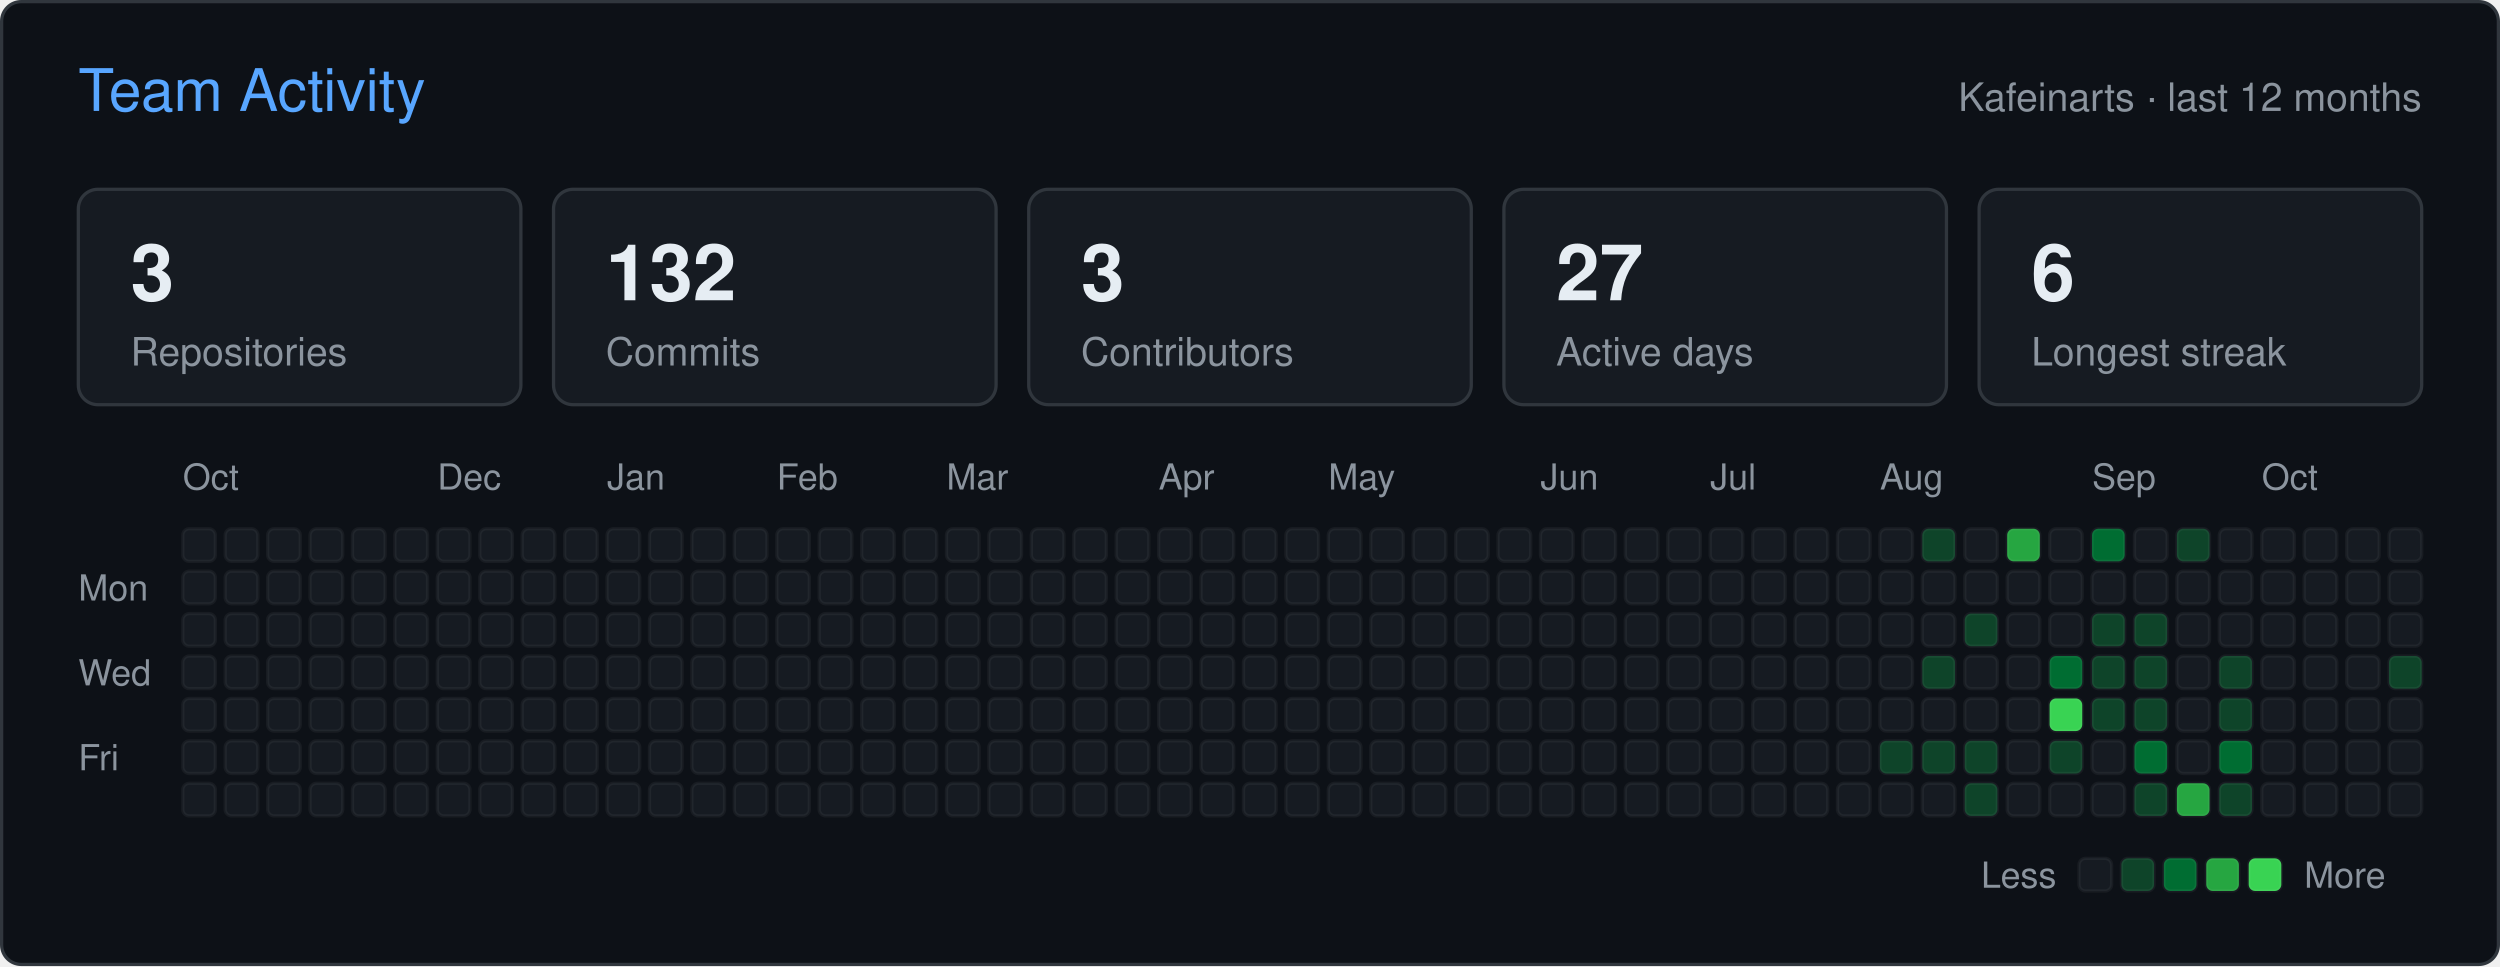
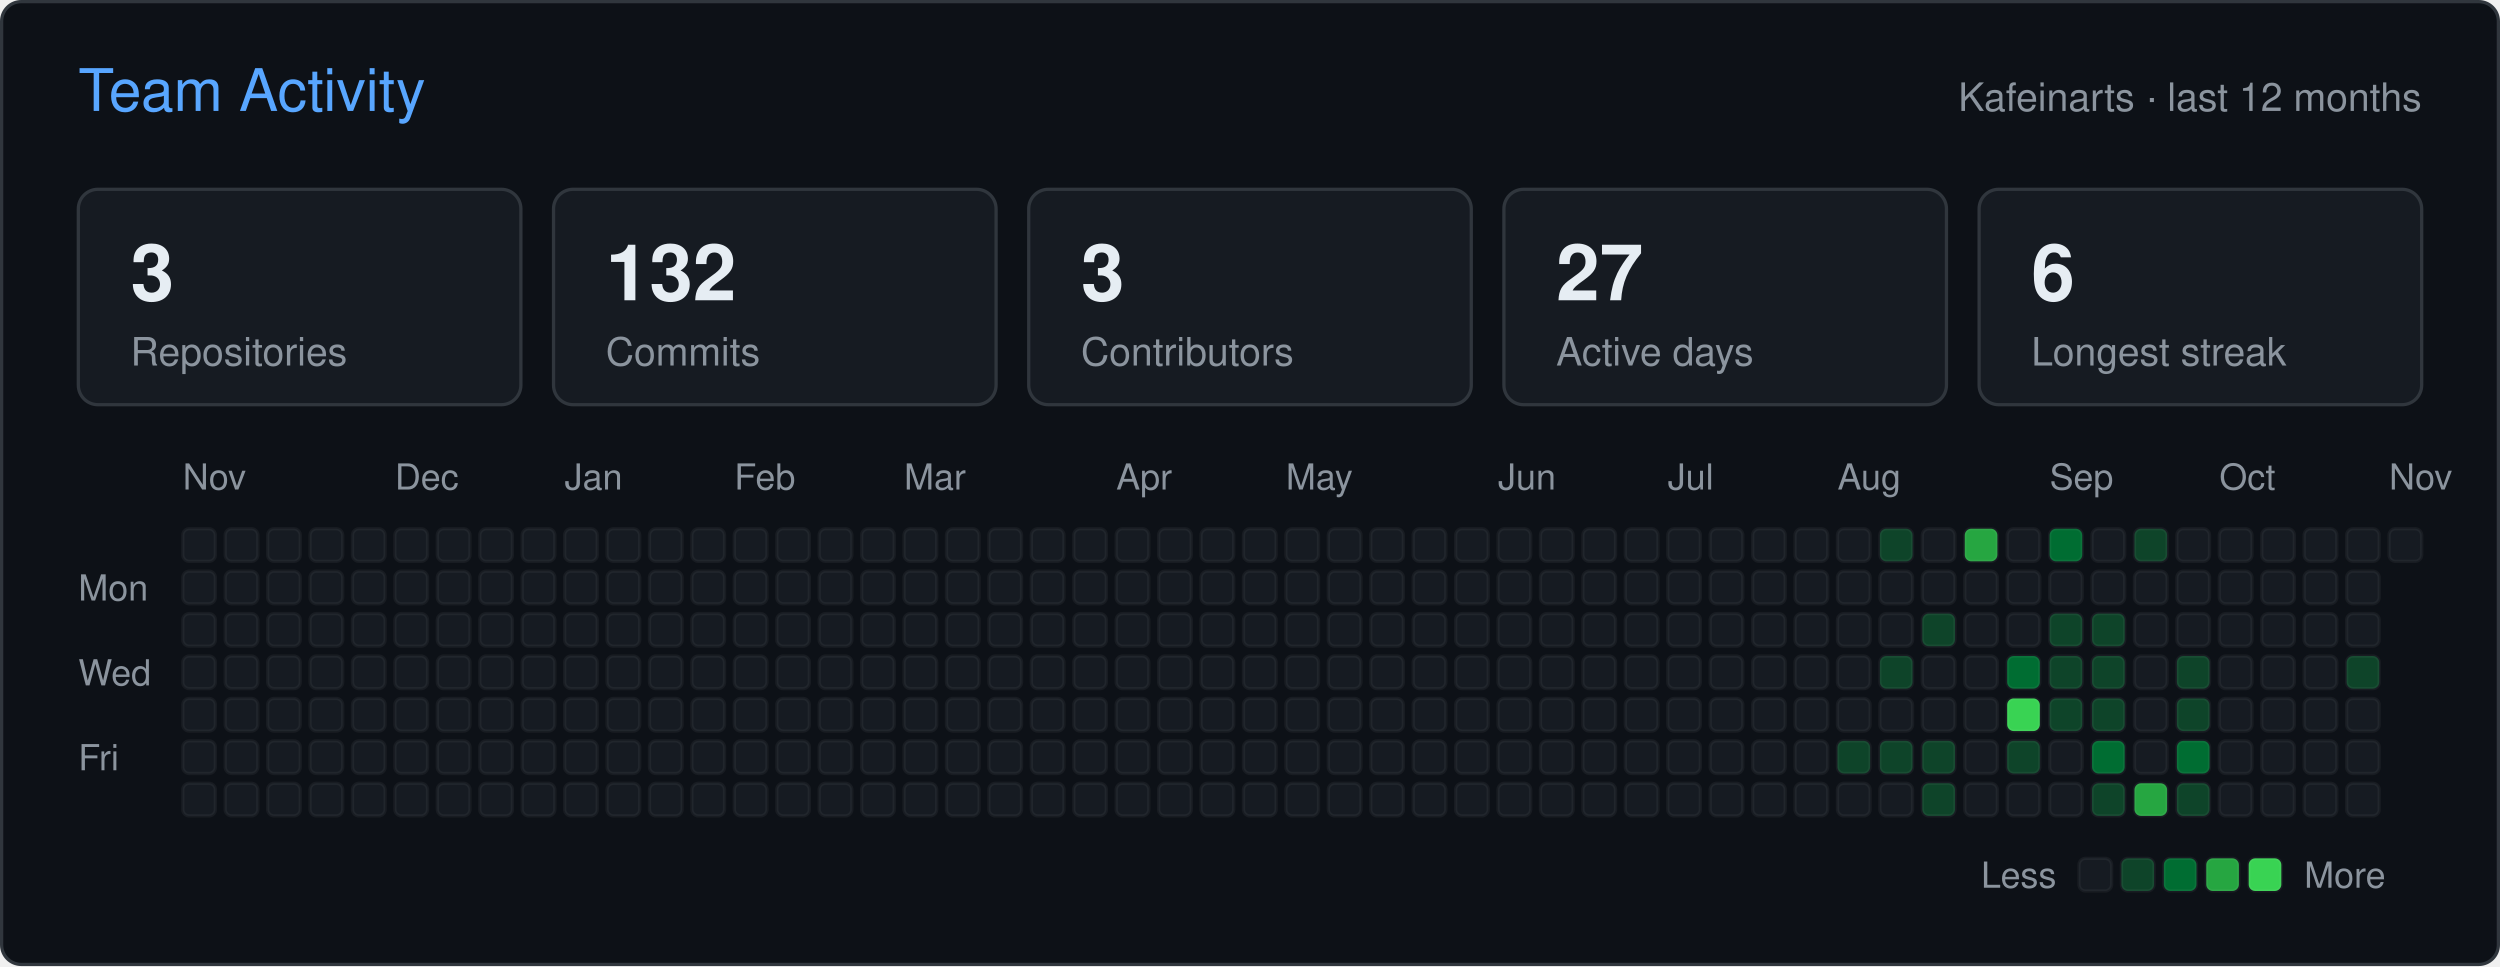
<svg xmlns="http://www.w3.org/2000/svg" width="766" height="296" viewBox="0 0 766 296" role="img" aria-label="Team activity of Kafeinarts">
  <rect x="0.5" y="0.5" width="765" height="295" rx="6" fill="#0d1117" stroke="#30363d" />
  <g font-family="-apple-system,BlinkMacSystemFont,'Segoe UI',Helvetica,Arial,sans-serif">
    <text x="24" y="34" fill="#58a6ff" font-size="18">Team Activity</text>
    <text x="742" y="34" fill="#8b949e" font-size="12" text-anchor="end">Kafeinarts · last 12 months</text>
    <rect x="24" y="58" width="135.6" height="66" rx="6" fill="#161b22" stroke="#30363d" />
    <text x="40" y="92" fill="#e6edf3" font-size="24" font-weight="600">3</text>
    <text x="40" y="112" fill="#8b949e" font-size="12">Repositories</text>
    <rect x="169.6" y="58" width="135.6" height="66" rx="6" fill="#161b22" stroke="#30363d" />
    <text x="185.6" y="92" fill="#e6edf3" font-size="24" font-weight="600">132</text>
    <text x="185.6" y="112" fill="#8b949e" font-size="12">Commits</text>
    <rect x="315.2" y="58" width="135.6" height="66" rx="6" fill="#161b22" stroke="#30363d" />
    <text x="331.2" y="92" fill="#e6edf3" font-size="24" font-weight="600">3</text>
    <text x="331.2" y="112" fill="#8b949e" font-size="12">Contributors</text>
    <rect x="460.8" y="58" width="135.6" height="66" rx="6" fill="#161b22" stroke="#30363d" />
    <text x="476.8" y="92" fill="#e6edf3" font-size="24" font-weight="600">27</text>
    <text x="476.8" y="112" fill="#8b949e" font-size="12">Active days</text>
    <rect x="606.4" y="58" width="135.6" height="66" rx="6" fill="#161b22" stroke="#30363d" />
    <text x="622.4" y="92" fill="#e6edf3" font-size="24" font-weight="600">6</text>
    <text x="622.4" y="112" fill="#8b949e" font-size="12">Longest streak</text>
-     <text x="56" y="150" fill="#8b949e" font-size="11">Oct</text>
-     <text x="134" y="150" fill="#8b949e" font-size="11">Dec</text>
-     <text x="186" y="150" fill="#8b949e" font-size="11">Jan</text>
-     <text x="238" y="150" fill="#8b949e" font-size="11">Feb</text>
-     <text x="290" y="150" fill="#8b949e" font-size="11">Mar</text>
-     <text x="355" y="150" fill="#8b949e" font-size="11">Apr</text>
-     <text x="407" y="150" fill="#8b949e" font-size="11">May</text>
-     <text x="472" y="150" fill="#8b949e" font-size="11">Jun</text>
-     <text x="524" y="150" fill="#8b949e" font-size="11">Jul</text>
-     <text x="576" y="150" fill="#8b949e" font-size="11">Aug</text>
-     <text x="641" y="150" fill="#8b949e" font-size="11">Sep</text>
-     <text x="693" y="150" fill="#8b949e" font-size="11">Oct</text>
+     <text x="56" y="150" fill="#8b949e" font-size="11">Nov</text>
+     <text x="121" y="150" fill="#8b949e" font-size="11">Dec</text>
+     <text x="173" y="150" fill="#8b949e" font-size="11">Jan</text>
+     <text x="225" y="150" fill="#8b949e" font-size="11">Feb</text>
+     <text x="277" y="150" fill="#8b949e" font-size="11">Mar</text>
+     <text x="342" y="150" fill="#8b949e" font-size="11">Apr</text>
+     <text x="394" y="150" fill="#8b949e" font-size="11">May</text>
+     <text x="459" y="150" fill="#8b949e" font-size="11">Jun</text>
+     <text x="511" y="150" fill="#8b949e" font-size="11">Jul</text>
+     <text x="563" y="150" fill="#8b949e" font-size="11">Aug</text>
+     <text x="628" y="150" fill="#8b949e" font-size="11">Sep</text>
+     <text x="680" y="150" fill="#8b949e" font-size="11">Oct</text>
+     <text x="732" y="150" fill="#8b949e" font-size="11">Nov</text>
    <text x="24" y="184" fill="#8b949e" font-size="11">Mon</text>
    <text x="24" y="210" fill="#8b949e" font-size="11">Wed</text>
    <text x="24" y="236" fill="#8b949e" font-size="11">Fri</text>
    <rect x="56" y="162" width="10" height="10" rx="2" fill="#161b22" stroke="#ffffff" stroke-opacity="0.05" />
    <rect x="56" y="175" width="10" height="10" rx="2" fill="#161b22" stroke="#ffffff" stroke-opacity="0.05" />
    <rect x="56" y="188" width="10" height="10" rx="2" fill="#161b22" stroke="#ffffff" stroke-opacity="0.05" />
    <rect x="56" y="201" width="10" height="10" rx="2" fill="#161b22" stroke="#ffffff" stroke-opacity="0.05" />
    <rect x="56" y="214" width="10" height="10" rx="2" fill="#161b22" stroke="#ffffff" stroke-opacity="0.05" />
    <rect x="56" y="227" width="10" height="10" rx="2" fill="#161b22" stroke="#ffffff" stroke-opacity="0.05" />
    <rect x="56" y="240" width="10" height="10" rx="2" fill="#161b22" stroke="#ffffff" stroke-opacity="0.05" />
    <rect x="69" y="162" width="10" height="10" rx="2" fill="#161b22" stroke="#ffffff" stroke-opacity="0.05" />
    <rect x="69" y="175" width="10" height="10" rx="2" fill="#161b22" stroke="#ffffff" stroke-opacity="0.05" />
    <rect x="69" y="188" width="10" height="10" rx="2" fill="#161b22" stroke="#ffffff" stroke-opacity="0.05" />
    <rect x="69" y="201" width="10" height="10" rx="2" fill="#161b22" stroke="#ffffff" stroke-opacity="0.05" />
    <rect x="69" y="214" width="10" height="10" rx="2" fill="#161b22" stroke="#ffffff" stroke-opacity="0.05" />
    <rect x="69" y="227" width="10" height="10" rx="2" fill="#161b22" stroke="#ffffff" stroke-opacity="0.05" />
    <rect x="69" y="240" width="10" height="10" rx="2" fill="#161b22" stroke="#ffffff" stroke-opacity="0.05" />
    <rect x="82" y="162" width="10" height="10" rx="2" fill="#161b22" stroke="#ffffff" stroke-opacity="0.05" />
    <rect x="82" y="175" width="10" height="10" rx="2" fill="#161b22" stroke="#ffffff" stroke-opacity="0.05" />
    <rect x="82" y="188" width="10" height="10" rx="2" fill="#161b22" stroke="#ffffff" stroke-opacity="0.05" />
    <rect x="82" y="201" width="10" height="10" rx="2" fill="#161b22" stroke="#ffffff" stroke-opacity="0.05" />
    <rect x="82" y="214" width="10" height="10" rx="2" fill="#161b22" stroke="#ffffff" stroke-opacity="0.05" />
    <rect x="82" y="227" width="10" height="10" rx="2" fill="#161b22" stroke="#ffffff" stroke-opacity="0.05" />
    <rect x="82" y="240" width="10" height="10" rx="2" fill="#161b22" stroke="#ffffff" stroke-opacity="0.05" />
    <rect x="95" y="162" width="10" height="10" rx="2" fill="#161b22" stroke="#ffffff" stroke-opacity="0.05" />
    <rect x="95" y="175" width="10" height="10" rx="2" fill="#161b22" stroke="#ffffff" stroke-opacity="0.05" />
    <rect x="95" y="188" width="10" height="10" rx="2" fill="#161b22" stroke="#ffffff" stroke-opacity="0.05" />
    <rect x="95" y="201" width="10" height="10" rx="2" fill="#161b22" stroke="#ffffff" stroke-opacity="0.05" />
    <rect x="95" y="214" width="10" height="10" rx="2" fill="#161b22" stroke="#ffffff" stroke-opacity="0.05" />
    <rect x="95" y="227" width="10" height="10" rx="2" fill="#161b22" stroke="#ffffff" stroke-opacity="0.05" />
    <rect x="95" y="240" width="10" height="10" rx="2" fill="#161b22" stroke="#ffffff" stroke-opacity="0.05" />
    <rect x="108" y="162" width="10" height="10" rx="2" fill="#161b22" stroke="#ffffff" stroke-opacity="0.05" />
    <rect x="108" y="175" width="10" height="10" rx="2" fill="#161b22" stroke="#ffffff" stroke-opacity="0.05" />
    <rect x="108" y="188" width="10" height="10" rx="2" fill="#161b22" stroke="#ffffff" stroke-opacity="0.05" />
    <rect x="108" y="201" width="10" height="10" rx="2" fill="#161b22" stroke="#ffffff" stroke-opacity="0.05" />
    <rect x="108" y="214" width="10" height="10" rx="2" fill="#161b22" stroke="#ffffff" stroke-opacity="0.05" />
    <rect x="108" y="227" width="10" height="10" rx="2" fill="#161b22" stroke="#ffffff" stroke-opacity="0.05" />
    <rect x="108" y="240" width="10" height="10" rx="2" fill="#161b22" stroke="#ffffff" stroke-opacity="0.05" />
    <rect x="121" y="162" width="10" height="10" rx="2" fill="#161b22" stroke="#ffffff" stroke-opacity="0.05" />
    <rect x="121" y="175" width="10" height="10" rx="2" fill="#161b22" stroke="#ffffff" stroke-opacity="0.05" />
    <rect x="121" y="188" width="10" height="10" rx="2" fill="#161b22" stroke="#ffffff" stroke-opacity="0.05" />
    <rect x="121" y="201" width="10" height="10" rx="2" fill="#161b22" stroke="#ffffff" stroke-opacity="0.05" />
    <rect x="121" y="214" width="10" height="10" rx="2" fill="#161b22" stroke="#ffffff" stroke-opacity="0.05" />
    <rect x="121" y="227" width="10" height="10" rx="2" fill="#161b22" stroke="#ffffff" stroke-opacity="0.05" />
    <rect x="121" y="240" width="10" height="10" rx="2" fill="#161b22" stroke="#ffffff" stroke-opacity="0.05" />
    <rect x="134" y="162" width="10" height="10" rx="2" fill="#161b22" stroke="#ffffff" stroke-opacity="0.05" />
    <rect x="134" y="175" width="10" height="10" rx="2" fill="#161b22" stroke="#ffffff" stroke-opacity="0.05" />
    <rect x="134" y="188" width="10" height="10" rx="2" fill="#161b22" stroke="#ffffff" stroke-opacity="0.05" />
    <rect x="134" y="201" width="10" height="10" rx="2" fill="#161b22" stroke="#ffffff" stroke-opacity="0.05" />
    <rect x="134" y="214" width="10" height="10" rx="2" fill="#161b22" stroke="#ffffff" stroke-opacity="0.05" />
    <rect x="134" y="227" width="10" height="10" rx="2" fill="#161b22" stroke="#ffffff" stroke-opacity="0.05" />
    <rect x="134" y="240" width="10" height="10" rx="2" fill="#161b22" stroke="#ffffff" stroke-opacity="0.05" />
    <rect x="147" y="162" width="10" height="10" rx="2" fill="#161b22" stroke="#ffffff" stroke-opacity="0.05" />
    <rect x="147" y="175" width="10" height="10" rx="2" fill="#161b22" stroke="#ffffff" stroke-opacity="0.05" />
    <rect x="147" y="188" width="10" height="10" rx="2" fill="#161b22" stroke="#ffffff" stroke-opacity="0.05" />
    <rect x="147" y="201" width="10" height="10" rx="2" fill="#161b22" stroke="#ffffff" stroke-opacity="0.05" />
    <rect x="147" y="214" width="10" height="10" rx="2" fill="#161b22" stroke="#ffffff" stroke-opacity="0.05" />
    <rect x="147" y="227" width="10" height="10" rx="2" fill="#161b22" stroke="#ffffff" stroke-opacity="0.05" />
    <rect x="147" y="240" width="10" height="10" rx="2" fill="#161b22" stroke="#ffffff" stroke-opacity="0.05" />
    <rect x="160" y="162" width="10" height="10" rx="2" fill="#161b22" stroke="#ffffff" stroke-opacity="0.05" />
    <rect x="160" y="175" width="10" height="10" rx="2" fill="#161b22" stroke="#ffffff" stroke-opacity="0.05" />
    <rect x="160" y="188" width="10" height="10" rx="2" fill="#161b22" stroke="#ffffff" stroke-opacity="0.05" />
    <rect x="160" y="201" width="10" height="10" rx="2" fill="#161b22" stroke="#ffffff" stroke-opacity="0.05" />
    <rect x="160" y="214" width="10" height="10" rx="2" fill="#161b22" stroke="#ffffff" stroke-opacity="0.05" />
    <rect x="160" y="227" width="10" height="10" rx="2" fill="#161b22" stroke="#ffffff" stroke-opacity="0.05" />
    <rect x="160" y="240" width="10" height="10" rx="2" fill="#161b22" stroke="#ffffff" stroke-opacity="0.05" />
    <rect x="173" y="162" width="10" height="10" rx="2" fill="#161b22" stroke="#ffffff" stroke-opacity="0.05" />
    <rect x="173" y="175" width="10" height="10" rx="2" fill="#161b22" stroke="#ffffff" stroke-opacity="0.05" />
    <rect x="173" y="188" width="10" height="10" rx="2" fill="#161b22" stroke="#ffffff" stroke-opacity="0.05" />
    <rect x="173" y="201" width="10" height="10" rx="2" fill="#161b22" stroke="#ffffff" stroke-opacity="0.05" />
    <rect x="173" y="214" width="10" height="10" rx="2" fill="#161b22" stroke="#ffffff" stroke-opacity="0.05" />
    <rect x="173" y="227" width="10" height="10" rx="2" fill="#161b22" stroke="#ffffff" stroke-opacity="0.05" />
    <rect x="173" y="240" width="10" height="10" rx="2" fill="#161b22" stroke="#ffffff" stroke-opacity="0.05" />
    <rect x="186" y="162" width="10" height="10" rx="2" fill="#161b22" stroke="#ffffff" stroke-opacity="0.05" />
    <rect x="186" y="175" width="10" height="10" rx="2" fill="#161b22" stroke="#ffffff" stroke-opacity="0.05" />
    <rect x="186" y="188" width="10" height="10" rx="2" fill="#161b22" stroke="#ffffff" stroke-opacity="0.05" />
    <rect x="186" y="201" width="10" height="10" rx="2" fill="#161b22" stroke="#ffffff" stroke-opacity="0.05" />
    <rect x="186" y="214" width="10" height="10" rx="2" fill="#161b22" stroke="#ffffff" stroke-opacity="0.05" />
    <rect x="186" y="227" width="10" height="10" rx="2" fill="#161b22" stroke="#ffffff" stroke-opacity="0.05" />
    <rect x="186" y="240" width="10" height="10" rx="2" fill="#161b22" stroke="#ffffff" stroke-opacity="0.05" />
    <rect x="199" y="162" width="10" height="10" rx="2" fill="#161b22" stroke="#ffffff" stroke-opacity="0.05" />
    <rect x="199" y="175" width="10" height="10" rx="2" fill="#161b22" stroke="#ffffff" stroke-opacity="0.05" />
    <rect x="199" y="188" width="10" height="10" rx="2" fill="#161b22" stroke="#ffffff" stroke-opacity="0.05" />
    <rect x="199" y="201" width="10" height="10" rx="2" fill="#161b22" stroke="#ffffff" stroke-opacity="0.05" />
    <rect x="199" y="214" width="10" height="10" rx="2" fill="#161b22" stroke="#ffffff" stroke-opacity="0.05" />
    <rect x="199" y="227" width="10" height="10" rx="2" fill="#161b22" stroke="#ffffff" stroke-opacity="0.05" />
    <rect x="199" y="240" width="10" height="10" rx="2" fill="#161b22" stroke="#ffffff" stroke-opacity="0.05" />
    <rect x="212" y="162" width="10" height="10" rx="2" fill="#161b22" stroke="#ffffff" stroke-opacity="0.05" />
    <rect x="212" y="175" width="10" height="10" rx="2" fill="#161b22" stroke="#ffffff" stroke-opacity="0.05" />
    <rect x="212" y="188" width="10" height="10" rx="2" fill="#161b22" stroke="#ffffff" stroke-opacity="0.05" />
    <rect x="212" y="201" width="10" height="10" rx="2" fill="#161b22" stroke="#ffffff" stroke-opacity="0.05" />
    <rect x="212" y="214" width="10" height="10" rx="2" fill="#161b22" stroke="#ffffff" stroke-opacity="0.05" />
    <rect x="212" y="227" width="10" height="10" rx="2" fill="#161b22" stroke="#ffffff" stroke-opacity="0.05" />
    <rect x="212" y="240" width="10" height="10" rx="2" fill="#161b22" stroke="#ffffff" stroke-opacity="0.05" />
    <rect x="225" y="162" width="10" height="10" rx="2" fill="#161b22" stroke="#ffffff" stroke-opacity="0.05" />
    <rect x="225" y="175" width="10" height="10" rx="2" fill="#161b22" stroke="#ffffff" stroke-opacity="0.05" />
    <rect x="225" y="188" width="10" height="10" rx="2" fill="#161b22" stroke="#ffffff" stroke-opacity="0.05" />
    <rect x="225" y="201" width="10" height="10" rx="2" fill="#161b22" stroke="#ffffff" stroke-opacity="0.05" />
    <rect x="225" y="214" width="10" height="10" rx="2" fill="#161b22" stroke="#ffffff" stroke-opacity="0.05" />
    <rect x="225" y="227" width="10" height="10" rx="2" fill="#161b22" stroke="#ffffff" stroke-opacity="0.05" />
    <rect x="225" y="240" width="10" height="10" rx="2" fill="#161b22" stroke="#ffffff" stroke-opacity="0.05" />
    <rect x="238" y="162" width="10" height="10" rx="2" fill="#161b22" stroke="#ffffff" stroke-opacity="0.05" />
    <rect x="238" y="175" width="10" height="10" rx="2" fill="#161b22" stroke="#ffffff" stroke-opacity="0.05" />
    <rect x="238" y="188" width="10" height="10" rx="2" fill="#161b22" stroke="#ffffff" stroke-opacity="0.05" />
    <rect x="238" y="201" width="10" height="10" rx="2" fill="#161b22" stroke="#ffffff" stroke-opacity="0.05" />
    <rect x="238" y="214" width="10" height="10" rx="2" fill="#161b22" stroke="#ffffff" stroke-opacity="0.05" />
    <rect x="238" y="227" width="10" height="10" rx="2" fill="#161b22" stroke="#ffffff" stroke-opacity="0.05" />
    <rect x="238" y="240" width="10" height="10" rx="2" fill="#161b22" stroke="#ffffff" stroke-opacity="0.05" />
    <rect x="251" y="162" width="10" height="10" rx="2" fill="#161b22" stroke="#ffffff" stroke-opacity="0.05" />
    <rect x="251" y="175" width="10" height="10" rx="2" fill="#161b22" stroke="#ffffff" stroke-opacity="0.05" />
    <rect x="251" y="188" width="10" height="10" rx="2" fill="#161b22" stroke="#ffffff" stroke-opacity="0.05" />
    <rect x="251" y="201" width="10" height="10" rx="2" fill="#161b22" stroke="#ffffff" stroke-opacity="0.05" />
    <rect x="251" y="214" width="10" height="10" rx="2" fill="#161b22" stroke="#ffffff" stroke-opacity="0.05" />
    <rect x="251" y="227" width="10" height="10" rx="2" fill="#161b22" stroke="#ffffff" stroke-opacity="0.05" />
    <rect x="251" y="240" width="10" height="10" rx="2" fill="#161b22" stroke="#ffffff" stroke-opacity="0.05" />
    <rect x="264" y="162" width="10" height="10" rx="2" fill="#161b22" stroke="#ffffff" stroke-opacity="0.05" />
    <rect x="264" y="175" width="10" height="10" rx="2" fill="#161b22" stroke="#ffffff" stroke-opacity="0.05" />
    <rect x="264" y="188" width="10" height="10" rx="2" fill="#161b22" stroke="#ffffff" stroke-opacity="0.05" />
    <rect x="264" y="201" width="10" height="10" rx="2" fill="#161b22" stroke="#ffffff" stroke-opacity="0.05" />
    <rect x="264" y="214" width="10" height="10" rx="2" fill="#161b22" stroke="#ffffff" stroke-opacity="0.05" />
    <rect x="264" y="227" width="10" height="10" rx="2" fill="#161b22" stroke="#ffffff" stroke-opacity="0.05" />
    <rect x="264" y="240" width="10" height="10" rx="2" fill="#161b22" stroke="#ffffff" stroke-opacity="0.05" />
    <rect x="277" y="162" width="10" height="10" rx="2" fill="#161b22" stroke="#ffffff" stroke-opacity="0.05" />
    <rect x="277" y="175" width="10" height="10" rx="2" fill="#161b22" stroke="#ffffff" stroke-opacity="0.05" />
    <rect x="277" y="188" width="10" height="10" rx="2" fill="#161b22" stroke="#ffffff" stroke-opacity="0.05" />
    <rect x="277" y="201" width="10" height="10" rx="2" fill="#161b22" stroke="#ffffff" stroke-opacity="0.05" />
    <rect x="277" y="214" width="10" height="10" rx="2" fill="#161b22" stroke="#ffffff" stroke-opacity="0.05" />
    <rect x="277" y="227" width="10" height="10" rx="2" fill="#161b22" stroke="#ffffff" stroke-opacity="0.05" />
    <rect x="277" y="240" width="10" height="10" rx="2" fill="#161b22" stroke="#ffffff" stroke-opacity="0.05" />
    <rect x="290" y="162" width="10" height="10" rx="2" fill="#161b22" stroke="#ffffff" stroke-opacity="0.05" />
    <rect x="290" y="175" width="10" height="10" rx="2" fill="#161b22" stroke="#ffffff" stroke-opacity="0.05" />
    <rect x="290" y="188" width="10" height="10" rx="2" fill="#161b22" stroke="#ffffff" stroke-opacity="0.05" />
    <rect x="290" y="201" width="10" height="10" rx="2" fill="#161b22" stroke="#ffffff" stroke-opacity="0.05" />
    <rect x="290" y="214" width="10" height="10" rx="2" fill="#161b22" stroke="#ffffff" stroke-opacity="0.05" />
    <rect x="290" y="227" width="10" height="10" rx="2" fill="#161b22" stroke="#ffffff" stroke-opacity="0.05" />
    <rect x="290" y="240" width="10" height="10" rx="2" fill="#161b22" stroke="#ffffff" stroke-opacity="0.05" />
    <rect x="303" y="162" width="10" height="10" rx="2" fill="#161b22" stroke="#ffffff" stroke-opacity="0.05" />
    <rect x="303" y="175" width="10" height="10" rx="2" fill="#161b22" stroke="#ffffff" stroke-opacity="0.05" />
    <rect x="303" y="188" width="10" height="10" rx="2" fill="#161b22" stroke="#ffffff" stroke-opacity="0.05" />
    <rect x="303" y="201" width="10" height="10" rx="2" fill="#161b22" stroke="#ffffff" stroke-opacity="0.05" />
    <rect x="303" y="214" width="10" height="10" rx="2" fill="#161b22" stroke="#ffffff" stroke-opacity="0.05" />
    <rect x="303" y="227" width="10" height="10" rx="2" fill="#161b22" stroke="#ffffff" stroke-opacity="0.05" />
    <rect x="303" y="240" width="10" height="10" rx="2" fill="#161b22" stroke="#ffffff" stroke-opacity="0.05" />
    <rect x="316" y="162" width="10" height="10" rx="2" fill="#161b22" stroke="#ffffff" stroke-opacity="0.05" />
    <rect x="316" y="175" width="10" height="10" rx="2" fill="#161b22" stroke="#ffffff" stroke-opacity="0.05" />
    <rect x="316" y="188" width="10" height="10" rx="2" fill="#161b22" stroke="#ffffff" stroke-opacity="0.05" />
    <rect x="316" y="201" width="10" height="10" rx="2" fill="#161b22" stroke="#ffffff" stroke-opacity="0.05" />
    <rect x="316" y="214" width="10" height="10" rx="2" fill="#161b22" stroke="#ffffff" stroke-opacity="0.05" />
    <rect x="316" y="227" width="10" height="10" rx="2" fill="#161b22" stroke="#ffffff" stroke-opacity="0.05" />
    <rect x="316" y="240" width="10" height="10" rx="2" fill="#161b22" stroke="#ffffff" stroke-opacity="0.05" />
    <rect x="329" y="162" width="10" height="10" rx="2" fill="#161b22" stroke="#ffffff" stroke-opacity="0.05" />
    <rect x="329" y="175" width="10" height="10" rx="2" fill="#161b22" stroke="#ffffff" stroke-opacity="0.05" />
    <rect x="329" y="188" width="10" height="10" rx="2" fill="#161b22" stroke="#ffffff" stroke-opacity="0.05" />
    <rect x="329" y="201" width="10" height="10" rx="2" fill="#161b22" stroke="#ffffff" stroke-opacity="0.05" />
    <rect x="329" y="214" width="10" height="10" rx="2" fill="#161b22" stroke="#ffffff" stroke-opacity="0.05" />
    <rect x="329" y="227" width="10" height="10" rx="2" fill="#161b22" stroke="#ffffff" stroke-opacity="0.05" />
    <rect x="329" y="240" width="10" height="10" rx="2" fill="#161b22" stroke="#ffffff" stroke-opacity="0.05" />
    <rect x="342" y="162" width="10" height="10" rx="2" fill="#161b22" stroke="#ffffff" stroke-opacity="0.05" />
    <rect x="342" y="175" width="10" height="10" rx="2" fill="#161b22" stroke="#ffffff" stroke-opacity="0.05" />
    <rect x="342" y="188" width="10" height="10" rx="2" fill="#161b22" stroke="#ffffff" stroke-opacity="0.05" />
    <rect x="342" y="201" width="10" height="10" rx="2" fill="#161b22" stroke="#ffffff" stroke-opacity="0.05" />
    <rect x="342" y="214" width="10" height="10" rx="2" fill="#161b22" stroke="#ffffff" stroke-opacity="0.05" />
    <rect x="342" y="227" width="10" height="10" rx="2" fill="#161b22" stroke="#ffffff" stroke-opacity="0.05" />
    <rect x="342" y="240" width="10" height="10" rx="2" fill="#161b22" stroke="#ffffff" stroke-opacity="0.05" />
    <rect x="355" y="162" width="10" height="10" rx="2" fill="#161b22" stroke="#ffffff" stroke-opacity="0.05" />
    <rect x="355" y="175" width="10" height="10" rx="2" fill="#161b22" stroke="#ffffff" stroke-opacity="0.05" />
    <rect x="355" y="188" width="10" height="10" rx="2" fill="#161b22" stroke="#ffffff" stroke-opacity="0.05" />
    <rect x="355" y="201" width="10" height="10" rx="2" fill="#161b22" stroke="#ffffff" stroke-opacity="0.05" />
    <rect x="355" y="214" width="10" height="10" rx="2" fill="#161b22" stroke="#ffffff" stroke-opacity="0.05" />
    <rect x="355" y="227" width="10" height="10" rx="2" fill="#161b22" stroke="#ffffff" stroke-opacity="0.05" />
    <rect x="355" y="240" width="10" height="10" rx="2" fill="#161b22" stroke="#ffffff" stroke-opacity="0.05" />
    <rect x="368" y="162" width="10" height="10" rx="2" fill="#161b22" stroke="#ffffff" stroke-opacity="0.05" />
    <rect x="368" y="175" width="10" height="10" rx="2" fill="#161b22" stroke="#ffffff" stroke-opacity="0.05" />
    <rect x="368" y="188" width="10" height="10" rx="2" fill="#161b22" stroke="#ffffff" stroke-opacity="0.05" />
    <rect x="368" y="201" width="10" height="10" rx="2" fill="#161b22" stroke="#ffffff" stroke-opacity="0.05" />
    <rect x="368" y="214" width="10" height="10" rx="2" fill="#161b22" stroke="#ffffff" stroke-opacity="0.05" />
    <rect x="368" y="227" width="10" height="10" rx="2" fill="#161b22" stroke="#ffffff" stroke-opacity="0.05" />
    <rect x="368" y="240" width="10" height="10" rx="2" fill="#161b22" stroke="#ffffff" stroke-opacity="0.05" />
    <rect x="381" y="162" width="10" height="10" rx="2" fill="#161b22" stroke="#ffffff" stroke-opacity="0.05" />
    <rect x="381" y="175" width="10" height="10" rx="2" fill="#161b22" stroke="#ffffff" stroke-opacity="0.05" />
    <rect x="381" y="188" width="10" height="10" rx="2" fill="#161b22" stroke="#ffffff" stroke-opacity="0.05" />
    <rect x="381" y="201" width="10" height="10" rx="2" fill="#161b22" stroke="#ffffff" stroke-opacity="0.05" />
    <rect x="381" y="214" width="10" height="10" rx="2" fill="#161b22" stroke="#ffffff" stroke-opacity="0.05" />
    <rect x="381" y="227" width="10" height="10" rx="2" fill="#161b22" stroke="#ffffff" stroke-opacity="0.05" />
    <rect x="381" y="240" width="10" height="10" rx="2" fill="#161b22" stroke="#ffffff" stroke-opacity="0.05" />
    <rect x="394" y="162" width="10" height="10" rx="2" fill="#161b22" stroke="#ffffff" stroke-opacity="0.05" />
    <rect x="394" y="175" width="10" height="10" rx="2" fill="#161b22" stroke="#ffffff" stroke-opacity="0.05" />
    <rect x="394" y="188" width="10" height="10" rx="2" fill="#161b22" stroke="#ffffff" stroke-opacity="0.05" />
    <rect x="394" y="201" width="10" height="10" rx="2" fill="#161b22" stroke="#ffffff" stroke-opacity="0.05" />
    <rect x="394" y="214" width="10" height="10" rx="2" fill="#161b22" stroke="#ffffff" stroke-opacity="0.05" />
    <rect x="394" y="227" width="10" height="10" rx="2" fill="#161b22" stroke="#ffffff" stroke-opacity="0.05" />
    <rect x="394" y="240" width="10" height="10" rx="2" fill="#161b22" stroke="#ffffff" stroke-opacity="0.05" />
    <rect x="407" y="162" width="10" height="10" rx="2" fill="#161b22" stroke="#ffffff" stroke-opacity="0.05" />
    <rect x="407" y="175" width="10" height="10" rx="2" fill="#161b22" stroke="#ffffff" stroke-opacity="0.05" />
    <rect x="407" y="188" width="10" height="10" rx="2" fill="#161b22" stroke="#ffffff" stroke-opacity="0.05" />
    <rect x="407" y="201" width="10" height="10" rx="2" fill="#161b22" stroke="#ffffff" stroke-opacity="0.05" />
    <rect x="407" y="214" width="10" height="10" rx="2" fill="#161b22" stroke="#ffffff" stroke-opacity="0.05" />
    <rect x="407" y="227" width="10" height="10" rx="2" fill="#161b22" stroke="#ffffff" stroke-opacity="0.05" />
    <rect x="407" y="240" width="10" height="10" rx="2" fill="#161b22" stroke="#ffffff" stroke-opacity="0.05" />
    <rect x="420" y="162" width="10" height="10" rx="2" fill="#161b22" stroke="#ffffff" stroke-opacity="0.05" />
    <rect x="420" y="175" width="10" height="10" rx="2" fill="#161b22" stroke="#ffffff" stroke-opacity="0.05" />
    <rect x="420" y="188" width="10" height="10" rx="2" fill="#161b22" stroke="#ffffff" stroke-opacity="0.05" />
    <rect x="420" y="201" width="10" height="10" rx="2" fill="#161b22" stroke="#ffffff" stroke-opacity="0.05" />
    <rect x="420" y="214" width="10" height="10" rx="2" fill="#161b22" stroke="#ffffff" stroke-opacity="0.05" />
    <rect x="420" y="227" width="10" height="10" rx="2" fill="#161b22" stroke="#ffffff" stroke-opacity="0.05" />
    <rect x="420" y="240" width="10" height="10" rx="2" fill="#161b22" stroke="#ffffff" stroke-opacity="0.05" />
    <rect x="433" y="162" width="10" height="10" rx="2" fill="#161b22" stroke="#ffffff" stroke-opacity="0.05" />
    <rect x="433" y="175" width="10" height="10" rx="2" fill="#161b22" stroke="#ffffff" stroke-opacity="0.05" />
    <rect x="433" y="188" width="10" height="10" rx="2" fill="#161b22" stroke="#ffffff" stroke-opacity="0.05" />
    <rect x="433" y="201" width="10" height="10" rx="2" fill="#161b22" stroke="#ffffff" stroke-opacity="0.05" />
    <rect x="433" y="214" width="10" height="10" rx="2" fill="#161b22" stroke="#ffffff" stroke-opacity="0.05" />
    <rect x="433" y="227" width="10" height="10" rx="2" fill="#161b22" stroke="#ffffff" stroke-opacity="0.05" />
    <rect x="433" y="240" width="10" height="10" rx="2" fill="#161b22" stroke="#ffffff" stroke-opacity="0.05" />
    <rect x="446" y="162" width="10" height="10" rx="2" fill="#161b22" stroke="#ffffff" stroke-opacity="0.05" />
    <rect x="446" y="175" width="10" height="10" rx="2" fill="#161b22" stroke="#ffffff" stroke-opacity="0.05" />
    <rect x="446" y="188" width="10" height="10" rx="2" fill="#161b22" stroke="#ffffff" stroke-opacity="0.05" />
    <rect x="446" y="201" width="10" height="10" rx="2" fill="#161b22" stroke="#ffffff" stroke-opacity="0.05" />
    <rect x="446" y="214" width="10" height="10" rx="2" fill="#161b22" stroke="#ffffff" stroke-opacity="0.05" />
    <rect x="446" y="227" width="10" height="10" rx="2" fill="#161b22" stroke="#ffffff" stroke-opacity="0.05" />
    <rect x="446" y="240" width="10" height="10" rx="2" fill="#161b22" stroke="#ffffff" stroke-opacity="0.05" />
    <rect x="459" y="162" width="10" height="10" rx="2" fill="#161b22" stroke="#ffffff" stroke-opacity="0.05" />
    <rect x="459" y="175" width="10" height="10" rx="2" fill="#161b22" stroke="#ffffff" stroke-opacity="0.05" />
    <rect x="459" y="188" width="10" height="10" rx="2" fill="#161b22" stroke="#ffffff" stroke-opacity="0.05" />
    <rect x="459" y="201" width="10" height="10" rx="2" fill="#161b22" stroke="#ffffff" stroke-opacity="0.05" />
    <rect x="459" y="214" width="10" height="10" rx="2" fill="#161b22" stroke="#ffffff" stroke-opacity="0.05" />
    <rect x="459" y="227" width="10" height="10" rx="2" fill="#161b22" stroke="#ffffff" stroke-opacity="0.05" />
    <rect x="459" y="240" width="10" height="10" rx="2" fill="#161b22" stroke="#ffffff" stroke-opacity="0.05" />
    <rect x="472" y="162" width="10" height="10" rx="2" fill="#161b22" stroke="#ffffff" stroke-opacity="0.05" />
    <rect x="472" y="175" width="10" height="10" rx="2" fill="#161b22" stroke="#ffffff" stroke-opacity="0.05" />
    <rect x="472" y="188" width="10" height="10" rx="2" fill="#161b22" stroke="#ffffff" stroke-opacity="0.05" />
    <rect x="472" y="201" width="10" height="10" rx="2" fill="#161b22" stroke="#ffffff" stroke-opacity="0.05" />
    <rect x="472" y="214" width="10" height="10" rx="2" fill="#161b22" stroke="#ffffff" stroke-opacity="0.05" />
    <rect x="472" y="227" width="10" height="10" rx="2" fill="#161b22" stroke="#ffffff" stroke-opacity="0.05" />
    <rect x="472" y="240" width="10" height="10" rx="2" fill="#161b22" stroke="#ffffff" stroke-opacity="0.05" />
    <rect x="485" y="162" width="10" height="10" rx="2" fill="#161b22" stroke="#ffffff" stroke-opacity="0.05" />
    <rect x="485" y="175" width="10" height="10" rx="2" fill="#161b22" stroke="#ffffff" stroke-opacity="0.05" />
    <rect x="485" y="188" width="10" height="10" rx="2" fill="#161b22" stroke="#ffffff" stroke-opacity="0.05" />
    <rect x="485" y="201" width="10" height="10" rx="2" fill="#161b22" stroke="#ffffff" stroke-opacity="0.05" />
    <rect x="485" y="214" width="10" height="10" rx="2" fill="#161b22" stroke="#ffffff" stroke-opacity="0.05" />
    <rect x="485" y="227" width="10" height="10" rx="2" fill="#161b22" stroke="#ffffff" stroke-opacity="0.05" />
    <rect x="485" y="240" width="10" height="10" rx="2" fill="#161b22" stroke="#ffffff" stroke-opacity="0.05" />
    <rect x="498" y="162" width="10" height="10" rx="2" fill="#161b22" stroke="#ffffff" stroke-opacity="0.05" />
    <rect x="498" y="175" width="10" height="10" rx="2" fill="#161b22" stroke="#ffffff" stroke-opacity="0.05" />
    <rect x="498" y="188" width="10" height="10" rx="2" fill="#161b22" stroke="#ffffff" stroke-opacity="0.05" />
    <rect x="498" y="201" width="10" height="10" rx="2" fill="#161b22" stroke="#ffffff" stroke-opacity="0.05" />
    <rect x="498" y="214" width="10" height="10" rx="2" fill="#161b22" stroke="#ffffff" stroke-opacity="0.05" />
    <rect x="498" y="227" width="10" height="10" rx="2" fill="#161b22" stroke="#ffffff" stroke-opacity="0.05" />
    <rect x="498" y="240" width="10" height="10" rx="2" fill="#161b22" stroke="#ffffff" stroke-opacity="0.05" />
    <rect x="511" y="162" width="10" height="10" rx="2" fill="#161b22" stroke="#ffffff" stroke-opacity="0.05" />
    <rect x="511" y="175" width="10" height="10" rx="2" fill="#161b22" stroke="#ffffff" stroke-opacity="0.05" />
    <rect x="511" y="188" width="10" height="10" rx="2" fill="#161b22" stroke="#ffffff" stroke-opacity="0.05" />
    <rect x="511" y="201" width="10" height="10" rx="2" fill="#161b22" stroke="#ffffff" stroke-opacity="0.05" />
    <rect x="511" y="214" width="10" height="10" rx="2" fill="#161b22" stroke="#ffffff" stroke-opacity="0.05" />
    <rect x="511" y="227" width="10" height="10" rx="2" fill="#161b22" stroke="#ffffff" stroke-opacity="0.05" />
    <rect x="511" y="240" width="10" height="10" rx="2" fill="#161b22" stroke="#ffffff" stroke-opacity="0.05" />
    <rect x="524" y="162" width="10" height="10" rx="2" fill="#161b22" stroke="#ffffff" stroke-opacity="0.05" />
    <rect x="524" y="175" width="10" height="10" rx="2" fill="#161b22" stroke="#ffffff" stroke-opacity="0.05" />
    <rect x="524" y="188" width="10" height="10" rx="2" fill="#161b22" stroke="#ffffff" stroke-opacity="0.05" />
    <rect x="524" y="201" width="10" height="10" rx="2" fill="#161b22" stroke="#ffffff" stroke-opacity="0.05" />
    <rect x="524" y="214" width="10" height="10" rx="2" fill="#161b22" stroke="#ffffff" stroke-opacity="0.05" />
    <rect x="524" y="227" width="10" height="10" rx="2" fill="#161b22" stroke="#ffffff" stroke-opacity="0.05" />
    <rect x="524" y="240" width="10" height="10" rx="2" fill="#161b22" stroke="#ffffff" stroke-opacity="0.05" />
    <rect x="537" y="162" width="10" height="10" rx="2" fill="#161b22" stroke="#ffffff" stroke-opacity="0.05" />
    <rect x="537" y="175" width="10" height="10" rx="2" fill="#161b22" stroke="#ffffff" stroke-opacity="0.05" />
    <rect x="537" y="188" width="10" height="10" rx="2" fill="#161b22" stroke="#ffffff" stroke-opacity="0.05" />
    <rect x="537" y="201" width="10" height="10" rx="2" fill="#161b22" stroke="#ffffff" stroke-opacity="0.05" />
    <rect x="537" y="214" width="10" height="10" rx="2" fill="#161b22" stroke="#ffffff" stroke-opacity="0.05" />
    <rect x="537" y="227" width="10" height="10" rx="2" fill="#161b22" stroke="#ffffff" stroke-opacity="0.05" />
    <rect x="537" y="240" width="10" height="10" rx="2" fill="#161b22" stroke="#ffffff" stroke-opacity="0.05" />
    <rect x="550" y="162" width="10" height="10" rx="2" fill="#161b22" stroke="#ffffff" stroke-opacity="0.05" />
    <rect x="550" y="175" width="10" height="10" rx="2" fill="#161b22" stroke="#ffffff" stroke-opacity="0.05" />
    <rect x="550" y="188" width="10" height="10" rx="2" fill="#161b22" stroke="#ffffff" stroke-opacity="0.05" />
    <rect x="550" y="201" width="10" height="10" rx="2" fill="#161b22" stroke="#ffffff" stroke-opacity="0.05" />
    <rect x="550" y="214" width="10" height="10" rx="2" fill="#161b22" stroke="#ffffff" stroke-opacity="0.05" />
    <rect x="550" y="227" width="10" height="10" rx="2" fill="#161b22" stroke="#ffffff" stroke-opacity="0.05" />
    <rect x="550" y="240" width="10" height="10" rx="2" fill="#161b22" stroke="#ffffff" stroke-opacity="0.05" />
    <rect x="563" y="162" width="10" height="10" rx="2" fill="#161b22" stroke="#ffffff" stroke-opacity="0.05" />
    <rect x="563" y="175" width="10" height="10" rx="2" fill="#161b22" stroke="#ffffff" stroke-opacity="0.05" />
    <rect x="563" y="188" width="10" height="10" rx="2" fill="#161b22" stroke="#ffffff" stroke-opacity="0.05" />
    <rect x="563" y="201" width="10" height="10" rx="2" fill="#161b22" stroke="#ffffff" stroke-opacity="0.05" />
    <rect x="563" y="214" width="10" height="10" rx="2" fill="#161b22" stroke="#ffffff" stroke-opacity="0.05" />
-     <rect x="563" y="227" width="10" height="10" rx="2" fill="#161b22" stroke="#ffffff" stroke-opacity="0.05" />
+     <rect x="563" y="227" width="10" height="10" rx="2" fill="#0e4429" stroke="#ffffff" stroke-opacity="0.05" />
    <rect x="563" y="240" width="10" height="10" rx="2" fill="#161b22" stroke="#ffffff" stroke-opacity="0.05" />
-     <rect x="576" y="162" width="10" height="10" rx="2" fill="#161b22" stroke="#ffffff" stroke-opacity="0.05" />
+     <rect x="576" y="162" width="10" height="10" rx="2" fill="#0e4429" stroke="#ffffff" stroke-opacity="0.05" />
    <rect x="576" y="175" width="10" height="10" rx="2" fill="#161b22" stroke="#ffffff" stroke-opacity="0.05" />
    <rect x="576" y="188" width="10" height="10" rx="2" fill="#161b22" stroke="#ffffff" stroke-opacity="0.05" />
-     <rect x="576" y="201" width="10" height="10" rx="2" fill="#161b22" stroke="#ffffff" stroke-opacity="0.05" />
+     <rect x="576" y="201" width="10" height="10" rx="2" fill="#0e4429" stroke="#ffffff" stroke-opacity="0.05" />
    <rect x="576" y="214" width="10" height="10" rx="2" fill="#161b22" stroke="#ffffff" stroke-opacity="0.05" />
    <rect x="576" y="227" width="10" height="10" rx="2" fill="#0e4429" stroke="#ffffff" stroke-opacity="0.05" />
    <rect x="576" y="240" width="10" height="10" rx="2" fill="#161b22" stroke="#ffffff" stroke-opacity="0.05" />
-     <rect x="589" y="162" width="10" height="10" rx="2" fill="#0e4429" stroke="#ffffff" stroke-opacity="0.05" />
+     <rect x="589" y="162" width="10" height="10" rx="2" fill="#161b22" stroke="#ffffff" stroke-opacity="0.05" />
    <rect x="589" y="175" width="10" height="10" rx="2" fill="#161b22" stroke="#ffffff" stroke-opacity="0.05" />
-     <rect x="589" y="188" width="10" height="10" rx="2" fill="#161b22" stroke="#ffffff" stroke-opacity="0.05" />
-     <rect x="589" y="201" width="10" height="10" rx="2" fill="#0e4429" stroke="#ffffff" stroke-opacity="0.05" />
+     <rect x="589" y="188" width="10" height="10" rx="2" fill="#0e4429" stroke="#ffffff" stroke-opacity="0.05" />
+     <rect x="589" y="201" width="10" height="10" rx="2" fill="#161b22" stroke="#ffffff" stroke-opacity="0.05" />
    <rect x="589" y="214" width="10" height="10" rx="2" fill="#161b22" stroke="#ffffff" stroke-opacity="0.05" />
    <rect x="589" y="227" width="10" height="10" rx="2" fill="#0e4429" stroke="#ffffff" stroke-opacity="0.05" />
-     <rect x="589" y="240" width="10" height="10" rx="2" fill="#161b22" stroke="#ffffff" stroke-opacity="0.05" />
-     <rect x="602" y="162" width="10" height="10" rx="2" fill="#161b22" stroke="#ffffff" stroke-opacity="0.05" />
+     <rect x="589" y="240" width="10" height="10" rx="2" fill="#0e4429" stroke="#ffffff" stroke-opacity="0.05" />
+     <rect x="602" y="162" width="10" height="10" rx="2" fill="#26a641" stroke="#ffffff" stroke-opacity="0.05" />
    <rect x="602" y="175" width="10" height="10" rx="2" fill="#161b22" stroke="#ffffff" stroke-opacity="0.05" />
-     <rect x="602" y="188" width="10" height="10" rx="2" fill="#0e4429" stroke="#ffffff" stroke-opacity="0.05" />
+     <rect x="602" y="188" width="10" height="10" rx="2" fill="#161b22" stroke="#ffffff" stroke-opacity="0.05" />
    <rect x="602" y="201" width="10" height="10" rx="2" fill="#161b22" stroke="#ffffff" stroke-opacity="0.05" />
    <rect x="602" y="214" width="10" height="10" rx="2" fill="#161b22" stroke="#ffffff" stroke-opacity="0.05" />
-     <rect x="602" y="227" width="10" height="10" rx="2" fill="#0e4429" stroke="#ffffff" stroke-opacity="0.05" />
-     <rect x="602" y="240" width="10" height="10" rx="2" fill="#0e4429" stroke="#ffffff" stroke-opacity="0.05" />
-     <rect x="615" y="162" width="10" height="10" rx="2" fill="#26a641" stroke="#ffffff" stroke-opacity="0.05" />
+     <rect x="602" y="227" width="10" height="10" rx="2" fill="#161b22" stroke="#ffffff" stroke-opacity="0.05" />
+     <rect x="602" y="240" width="10" height="10" rx="2" fill="#161b22" stroke="#ffffff" stroke-opacity="0.05" />
+     <rect x="615" y="162" width="10" height="10" rx="2" fill="#161b22" stroke="#ffffff" stroke-opacity="0.05" />
    <rect x="615" y="175" width="10" height="10" rx="2" fill="#161b22" stroke="#ffffff" stroke-opacity="0.05" />
    <rect x="615" y="188" width="10" height="10" rx="2" fill="#161b22" stroke="#ffffff" stroke-opacity="0.05" />
-     <rect x="615" y="201" width="10" height="10" rx="2" fill="#161b22" stroke="#ffffff" stroke-opacity="0.05" />
-     <rect x="615" y="214" width="10" height="10" rx="2" fill="#161b22" stroke="#ffffff" stroke-opacity="0.05" />
-     <rect x="615" y="227" width="10" height="10" rx="2" fill="#161b22" stroke="#ffffff" stroke-opacity="0.05" />
+     <rect x="615" y="201" width="10" height="10" rx="2" fill="#006d32" stroke="#ffffff" stroke-opacity="0.05" />
+     <rect x="615" y="214" width="10" height="10" rx="2" fill="#39d353" stroke="#ffffff" stroke-opacity="0.05" />
+     <rect x="615" y="227" width="10" height="10" rx="2" fill="#0e4429" stroke="#ffffff" stroke-opacity="0.05" />
    <rect x="615" y="240" width="10" height="10" rx="2" fill="#161b22" stroke="#ffffff" stroke-opacity="0.05" />
-     <rect x="628" y="162" width="10" height="10" rx="2" fill="#161b22" stroke="#ffffff" stroke-opacity="0.05" />
+     <rect x="628" y="162" width="10" height="10" rx="2" fill="#006d32" stroke="#ffffff" stroke-opacity="0.05" />
    <rect x="628" y="175" width="10" height="10" rx="2" fill="#161b22" stroke="#ffffff" stroke-opacity="0.05" />
-     <rect x="628" y="188" width="10" height="10" rx="2" fill="#161b22" stroke="#ffffff" stroke-opacity="0.05" />
-     <rect x="628" y="201" width="10" height="10" rx="2" fill="#006d32" stroke="#ffffff" stroke-opacity="0.05" />
-     <rect x="628" y="214" width="10" height="10" rx="2" fill="#39d353" stroke="#ffffff" stroke-opacity="0.05" />
-     <rect x="628" y="227" width="10" height="10" rx="2" fill="#0e4429" stroke="#ffffff" stroke-opacity="0.05" />
+     <rect x="628" y="188" width="10" height="10" rx="2" fill="#0e4429" stroke="#ffffff" stroke-opacity="0.05" />
+     <rect x="628" y="201" width="10" height="10" rx="2" fill="#0e4429" stroke="#ffffff" stroke-opacity="0.05" />
+     <rect x="628" y="214" width="10" height="10" rx="2" fill="#0e4429" stroke="#ffffff" stroke-opacity="0.05" />
+     <rect x="628" y="227" width="10" height="10" rx="2" fill="#161b22" stroke="#ffffff" stroke-opacity="0.05" />
    <rect x="628" y="240" width="10" height="10" rx="2" fill="#161b22" stroke="#ffffff" stroke-opacity="0.05" />
-     <rect x="641" y="162" width="10" height="10" rx="2" fill="#006d32" stroke="#ffffff" stroke-opacity="0.05" />
+     <rect x="641" y="162" width="10" height="10" rx="2" fill="#161b22" stroke="#ffffff" stroke-opacity="0.05" />
    <rect x="641" y="175" width="10" height="10" rx="2" fill="#161b22" stroke="#ffffff" stroke-opacity="0.05" />
    <rect x="641" y="188" width="10" height="10" rx="2" fill="#0e4429" stroke="#ffffff" stroke-opacity="0.05" />
    <rect x="641" y="201" width="10" height="10" rx="2" fill="#0e4429" stroke="#ffffff" stroke-opacity="0.05" />
    <rect x="641" y="214" width="10" height="10" rx="2" fill="#0e4429" stroke="#ffffff" stroke-opacity="0.05" />
-     <rect x="641" y="227" width="10" height="10" rx="2" fill="#161b22" stroke="#ffffff" stroke-opacity="0.05" />
-     <rect x="641" y="240" width="10" height="10" rx="2" fill="#161b22" stroke="#ffffff" stroke-opacity="0.05" />
-     <rect x="654" y="162" width="10" height="10" rx="2" fill="#161b22" stroke="#ffffff" stroke-opacity="0.05" />
+     <rect x="641" y="227" width="10" height="10" rx="2" fill="#006d32" stroke="#ffffff" stroke-opacity="0.05" />
+     <rect x="641" y="240" width="10" height="10" rx="2" fill="#0e4429" stroke="#ffffff" stroke-opacity="0.05" />
+     <rect x="654" y="162" width="10" height="10" rx="2" fill="#0e4429" stroke="#ffffff" stroke-opacity="0.05" />
    <rect x="654" y="175" width="10" height="10" rx="2" fill="#161b22" stroke="#ffffff" stroke-opacity="0.05" />
-     <rect x="654" y="188" width="10" height="10" rx="2" fill="#0e4429" stroke="#ffffff" stroke-opacity="0.05" />
-     <rect x="654" y="201" width="10" height="10" rx="2" fill="#0e4429" stroke="#ffffff" stroke-opacity="0.05" />
-     <rect x="654" y="214" width="10" height="10" rx="2" fill="#0e4429" stroke="#ffffff" stroke-opacity="0.05" />
-     <rect x="654" y="227" width="10" height="10" rx="2" fill="#006d32" stroke="#ffffff" stroke-opacity="0.05" />
-     <rect x="654" y="240" width="10" height="10" rx="2" fill="#0e4429" stroke="#ffffff" stroke-opacity="0.05" />
-     <rect x="667" y="162" width="10" height="10" rx="2" fill="#0e4429" stroke="#ffffff" stroke-opacity="0.05" />
+     <rect x="654" y="188" width="10" height="10" rx="2" fill="#161b22" stroke="#ffffff" stroke-opacity="0.05" />
+     <rect x="654" y="201" width="10" height="10" rx="2" fill="#161b22" stroke="#ffffff" stroke-opacity="0.05" />
+     <rect x="654" y="214" width="10" height="10" rx="2" fill="#161b22" stroke="#ffffff" stroke-opacity="0.05" />
+     <rect x="654" y="227" width="10" height="10" rx="2" fill="#161b22" stroke="#ffffff" stroke-opacity="0.05" />
+     <rect x="654" y="240" width="10" height="10" rx="2" fill="#26a641" stroke="#ffffff" stroke-opacity="0.05" />
+     <rect x="667" y="162" width="10" height="10" rx="2" fill="#161b22" stroke="#ffffff" stroke-opacity="0.05" />
    <rect x="667" y="175" width="10" height="10" rx="2" fill="#161b22" stroke="#ffffff" stroke-opacity="0.05" />
    <rect x="667" y="188" width="10" height="10" rx="2" fill="#161b22" stroke="#ffffff" stroke-opacity="0.05" />
-     <rect x="667" y="201" width="10" height="10" rx="2" fill="#161b22" stroke="#ffffff" stroke-opacity="0.05" />
-     <rect x="667" y="214" width="10" height="10" rx="2" fill="#161b22" stroke="#ffffff" stroke-opacity="0.05" />
-     <rect x="667" y="227" width="10" height="10" rx="2" fill="#161b22" stroke="#ffffff" stroke-opacity="0.05" />
-     <rect x="667" y="240" width="10" height="10" rx="2" fill="#26a641" stroke="#ffffff" stroke-opacity="0.05" />
+     <rect x="667" y="201" width="10" height="10" rx="2" fill="#0e4429" stroke="#ffffff" stroke-opacity="0.05" />
+     <rect x="667" y="214" width="10" height="10" rx="2" fill="#0e4429" stroke="#ffffff" stroke-opacity="0.05" />
+     <rect x="667" y="227" width="10" height="10" rx="2" fill="#006d32" stroke="#ffffff" stroke-opacity="0.05" />
+     <rect x="667" y="240" width="10" height="10" rx="2" fill="#0e4429" stroke="#ffffff" stroke-opacity="0.05" />
    <rect x="680" y="162" width="10" height="10" rx="2" fill="#161b22" stroke="#ffffff" stroke-opacity="0.05" />
    <rect x="680" y="175" width="10" height="10" rx="2" fill="#161b22" stroke="#ffffff" stroke-opacity="0.05" />
    <rect x="680" y="188" width="10" height="10" rx="2" fill="#161b22" stroke="#ffffff" stroke-opacity="0.05" />
-     <rect x="680" y="201" width="10" height="10" rx="2" fill="#0e4429" stroke="#ffffff" stroke-opacity="0.05" />
-     <rect x="680" y="214" width="10" height="10" rx="2" fill="#0e4429" stroke="#ffffff" stroke-opacity="0.05" />
-     <rect x="680" y="227" width="10" height="10" rx="2" fill="#006d32" stroke="#ffffff" stroke-opacity="0.05" />
-     <rect x="680" y="240" width="10" height="10" rx="2" fill="#0e4429" stroke="#ffffff" stroke-opacity="0.05" />
+     <rect x="680" y="201" width="10" height="10" rx="2" fill="#161b22" stroke="#ffffff" stroke-opacity="0.05" />
+     <rect x="680" y="214" width="10" height="10" rx="2" fill="#161b22" stroke="#ffffff" stroke-opacity="0.05" />
+     <rect x="680" y="227" width="10" height="10" rx="2" fill="#161b22" stroke="#ffffff" stroke-opacity="0.05" />
+     <rect x="680" y="240" width="10" height="10" rx="2" fill="#161b22" stroke="#ffffff" stroke-opacity="0.05" />
    <rect x="693" y="162" width="10" height="10" rx="2" fill="#161b22" stroke="#ffffff" stroke-opacity="0.05" />
    <rect x="693" y="175" width="10" height="10" rx="2" fill="#161b22" stroke="#ffffff" stroke-opacity="0.05" />
    <rect x="693" y="188" width="10" height="10" rx="2" fill="#161b22" stroke="#ffffff" stroke-opacity="0.05" />
    <rect x="693" y="201" width="10" height="10" rx="2" fill="#161b22" stroke="#ffffff" stroke-opacity="0.05" />
    <rect x="693" y="214" width="10" height="10" rx="2" fill="#161b22" stroke="#ffffff" stroke-opacity="0.05" />
    <rect x="693" y="227" width="10" height="10" rx="2" fill="#161b22" stroke="#ffffff" stroke-opacity="0.05" />
    <rect x="693" y="240" width="10" height="10" rx="2" fill="#161b22" stroke="#ffffff" stroke-opacity="0.05" />
    <rect x="706" y="162" width="10" height="10" rx="2" fill="#161b22" stroke="#ffffff" stroke-opacity="0.05" />
    <rect x="706" y="175" width="10" height="10" rx="2" fill="#161b22" stroke="#ffffff" stroke-opacity="0.05" />
    <rect x="706" y="188" width="10" height="10" rx="2" fill="#161b22" stroke="#ffffff" stroke-opacity="0.05" />
    <rect x="706" y="201" width="10" height="10" rx="2" fill="#161b22" stroke="#ffffff" stroke-opacity="0.05" />
    <rect x="706" y="214" width="10" height="10" rx="2" fill="#161b22" stroke="#ffffff" stroke-opacity="0.05" />
    <rect x="706" y="227" width="10" height="10" rx="2" fill="#161b22" stroke="#ffffff" stroke-opacity="0.05" />
    <rect x="706" y="240" width="10" height="10" rx="2" fill="#161b22" stroke="#ffffff" stroke-opacity="0.05" />
    <rect x="719" y="162" width="10" height="10" rx="2" fill="#161b22" stroke="#ffffff" stroke-opacity="0.05" />
    <rect x="719" y="175" width="10" height="10" rx="2" fill="#161b22" stroke="#ffffff" stroke-opacity="0.05" />
    <rect x="719" y="188" width="10" height="10" rx="2" fill="#161b22" stroke="#ffffff" stroke-opacity="0.05" />
-     <rect x="719" y="201" width="10" height="10" rx="2" fill="#161b22" stroke="#ffffff" stroke-opacity="0.05" />
+     <rect x="719" y="201" width="10" height="10" rx="2" fill="#0e4429" stroke="#ffffff" stroke-opacity="0.05" />
    <rect x="719" y="214" width="10" height="10" rx="2" fill="#161b22" stroke="#ffffff" stroke-opacity="0.05" />
    <rect x="719" y="227" width="10" height="10" rx="2" fill="#161b22" stroke="#ffffff" stroke-opacity="0.05" />
    <rect x="719" y="240" width="10" height="10" rx="2" fill="#161b22" stroke="#ffffff" stroke-opacity="0.05" />
    <rect x="732" y="162" width="10" height="10" rx="2" fill="#161b22" stroke="#ffffff" stroke-opacity="0.05" />
-     <rect x="732" y="175" width="10" height="10" rx="2" fill="#161b22" stroke="#ffffff" stroke-opacity="0.05" />
-     <rect x="732" y="188" width="10" height="10" rx="2" fill="#161b22" stroke="#ffffff" stroke-opacity="0.05" />
-     <rect x="732" y="201" width="10" height="10" rx="2" fill="#0e4429" stroke="#ffffff" stroke-opacity="0.05" />
-     <rect x="732" y="214" width="10" height="10" rx="2" fill="#161b22" stroke="#ffffff" stroke-opacity="0.05" />
-     <rect x="732" y="227" width="10" height="10" rx="2" fill="#161b22" stroke="#ffffff" stroke-opacity="0.05" />
-     <rect x="732" y="240" width="10" height="10" rx="2" fill="#161b22" stroke="#ffffff" stroke-opacity="0.05" />
    <text x="607" y="272" fill="#8b949e" font-size="11">Less</text>
    <rect x="637" y="263" width="10" height="10" rx="2" fill="#161b22" stroke="#ffffff" stroke-opacity="0.05" />
    <rect x="650" y="263" width="10" height="10" rx="2" fill="#0e4429" stroke="#ffffff" stroke-opacity="0.05" />
    <rect x="663" y="263" width="10" height="10" rx="2" fill="#006d32" stroke="#ffffff" stroke-opacity="0.05" />
    <rect x="676" y="263" width="10" height="10" rx="2" fill="#26a641" stroke="#ffffff" stroke-opacity="0.05" />
    <rect x="689" y="263" width="10" height="10" rx="2" fill="#39d353" stroke="#ffffff" stroke-opacity="0.05" />
    <text x="706" y="272" fill="#8b949e" font-size="11">More</text>
  </g>
</svg>
